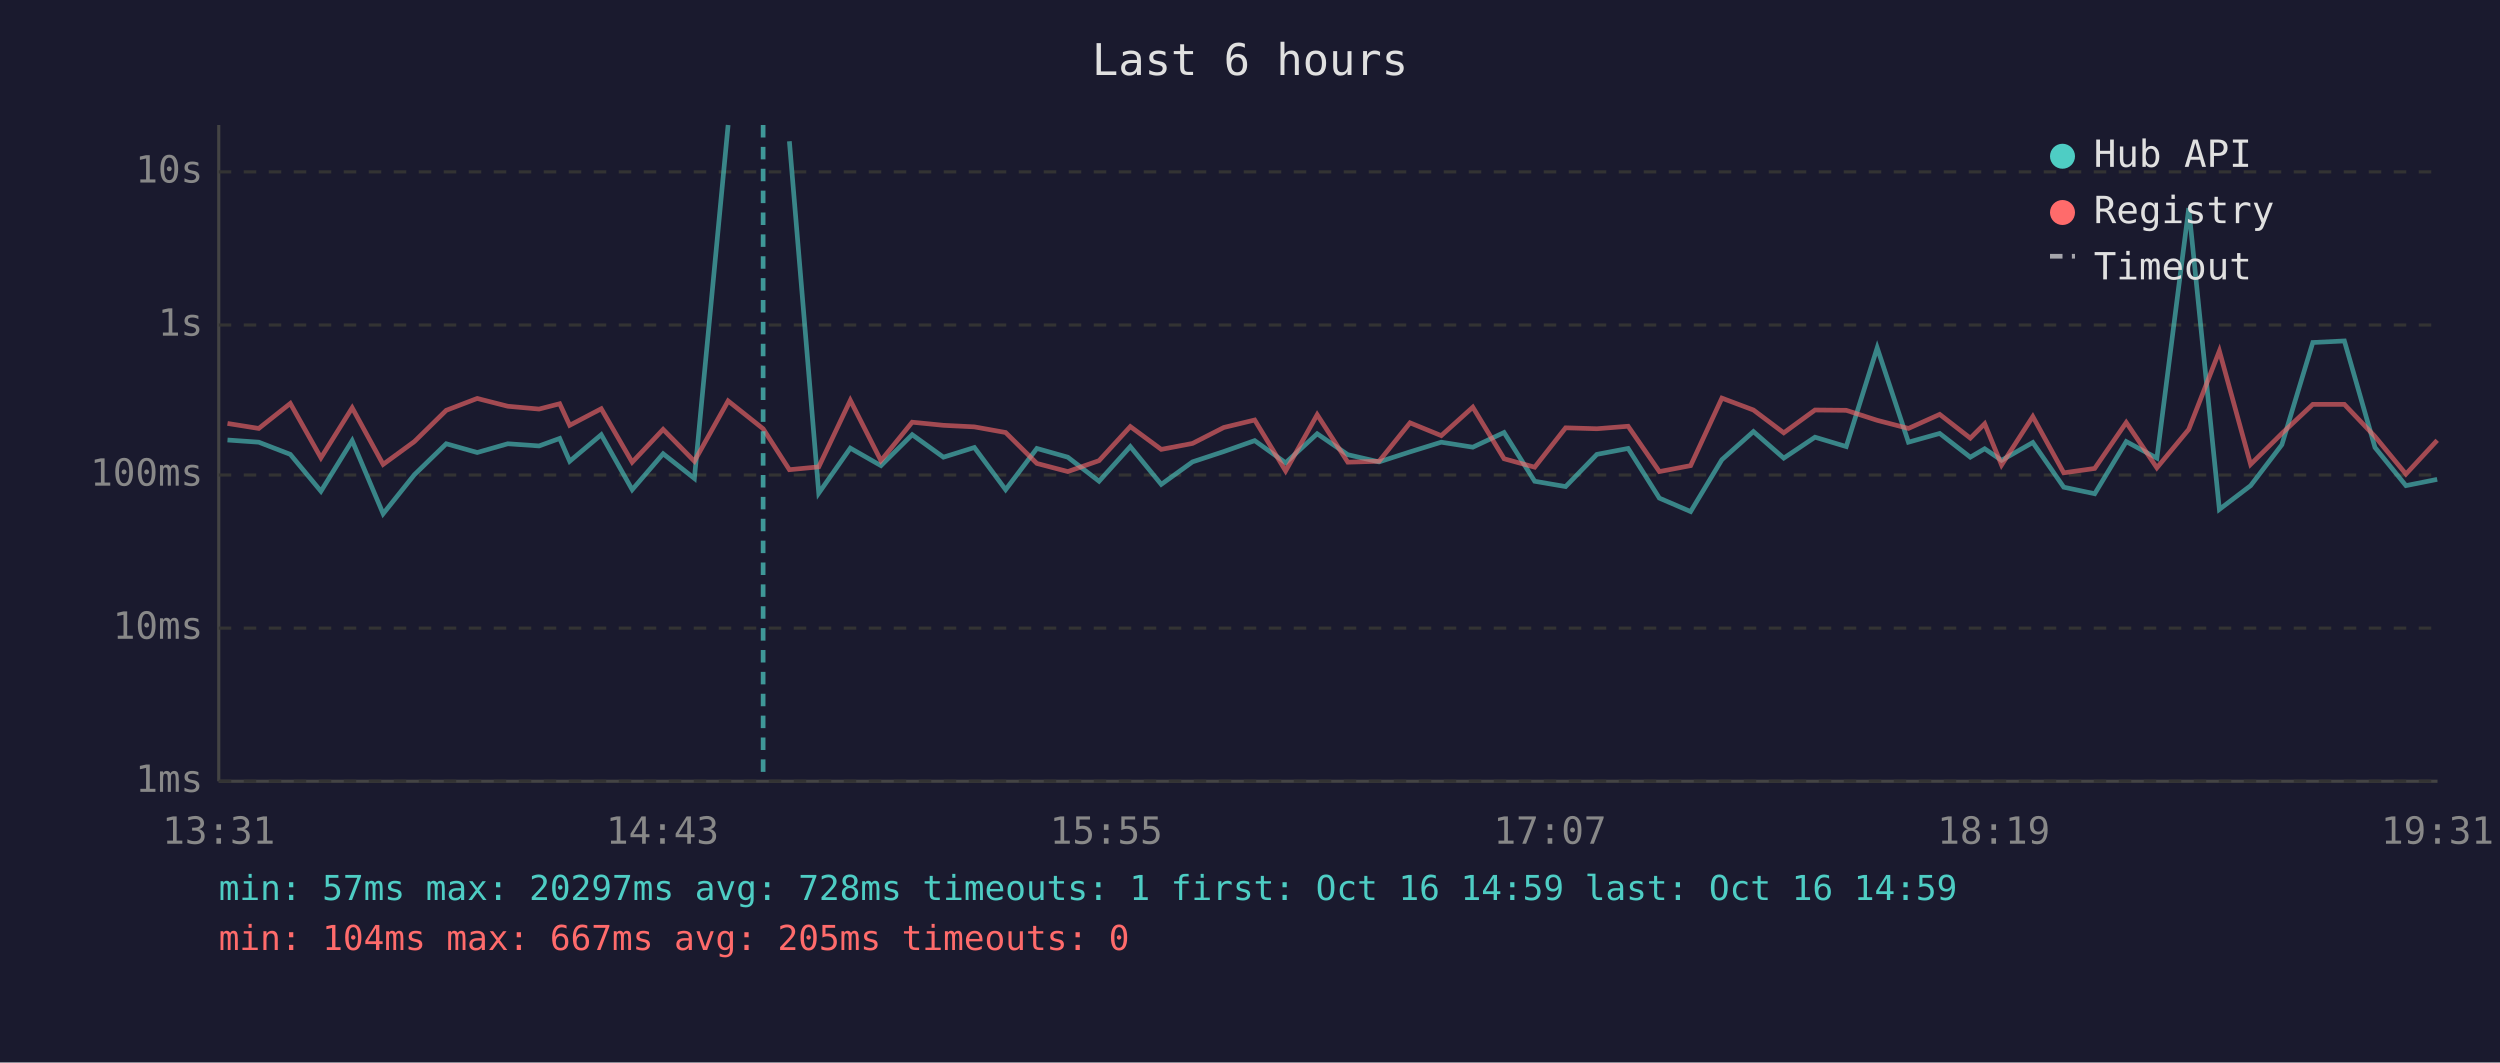
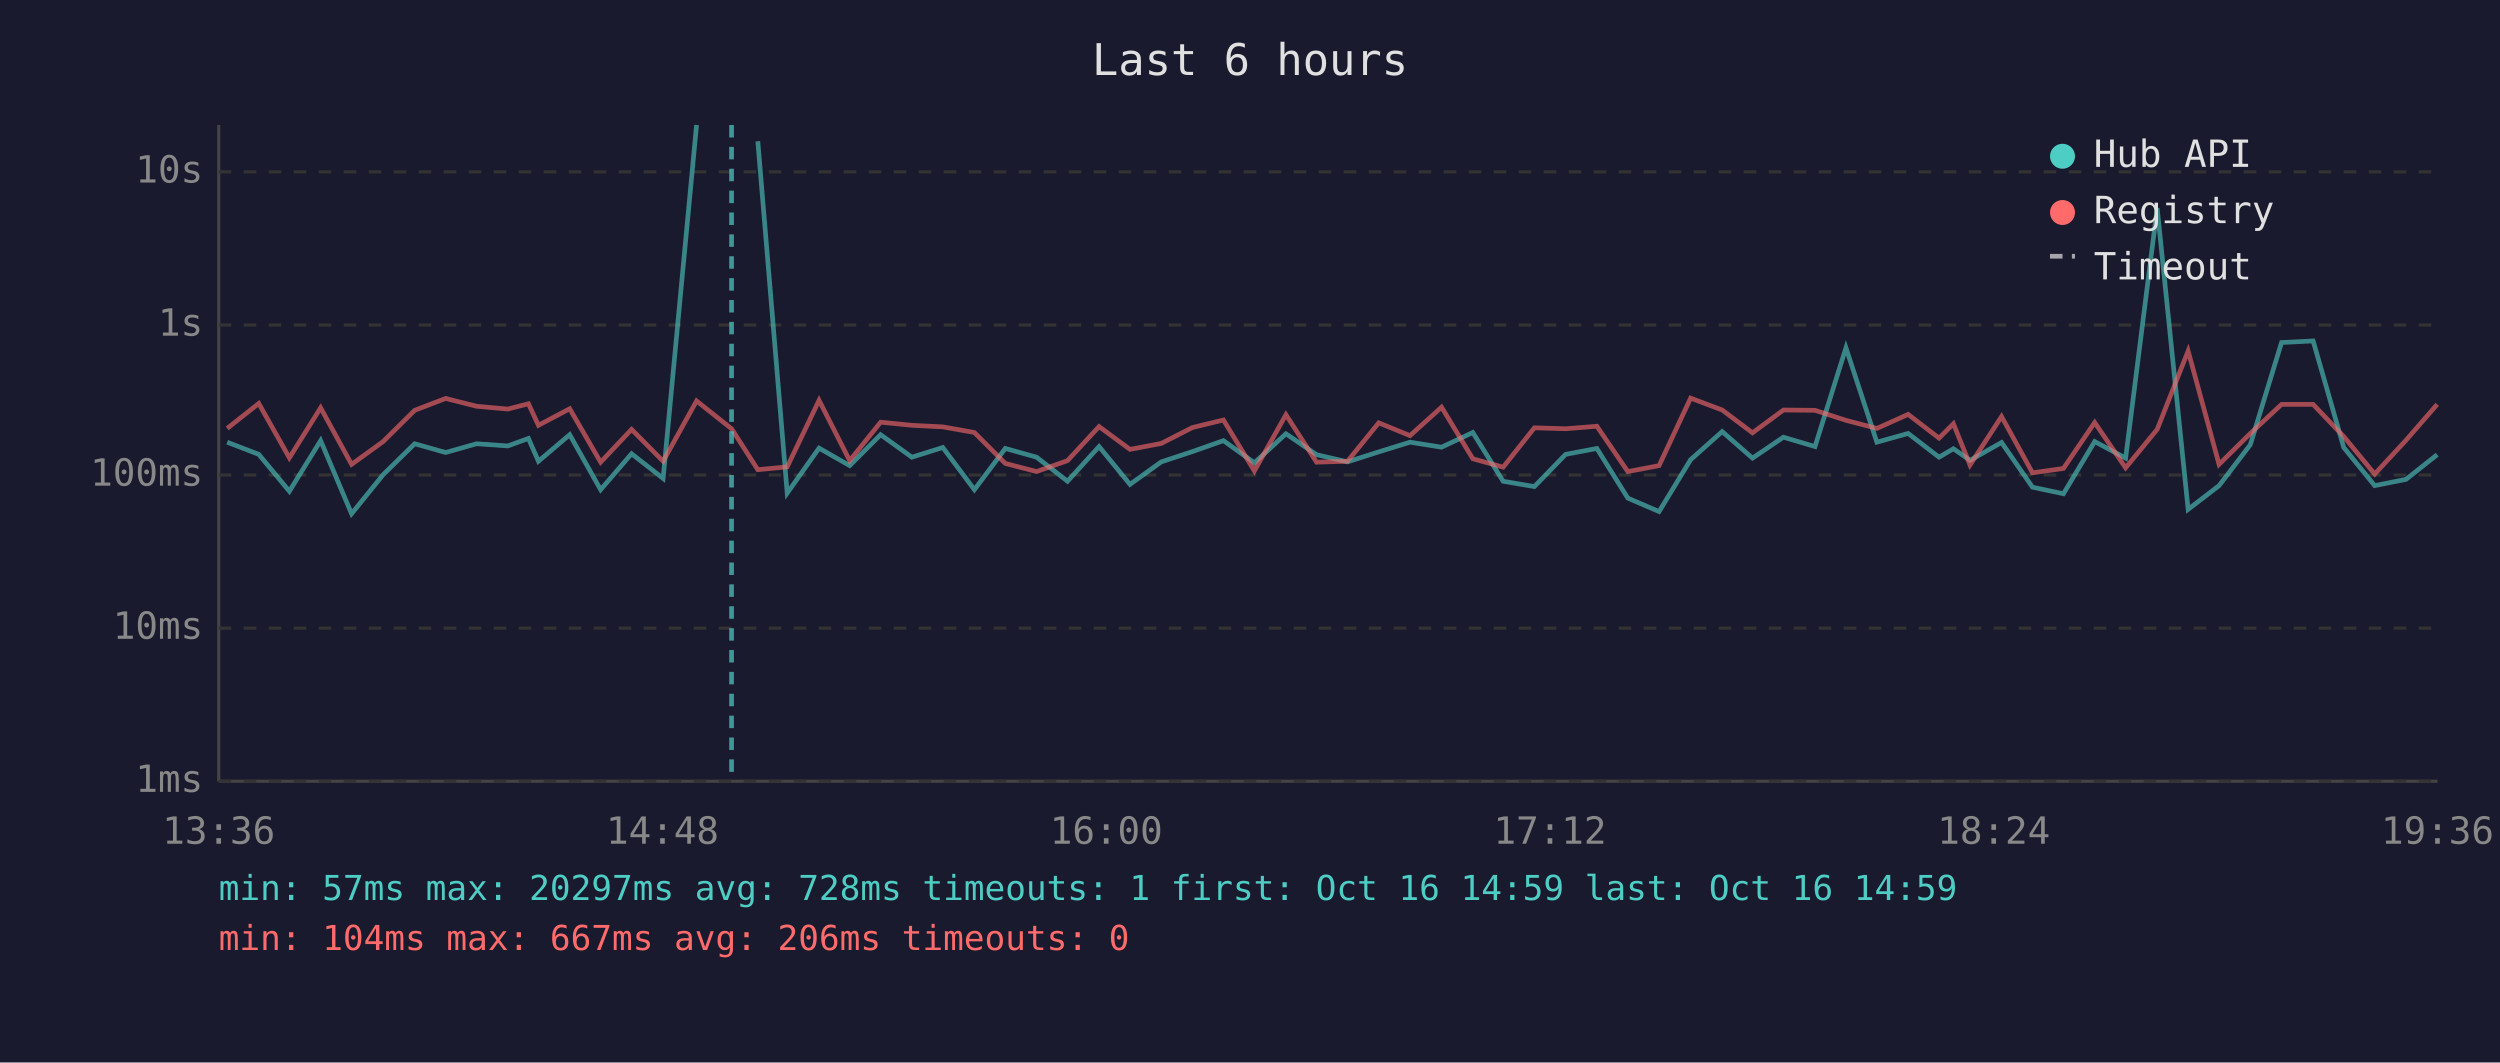
<svg xmlns="http://www.w3.org/2000/svg" viewBox="0 0 800 340" font-family="monospace" font-size="12">
  <rect width="800" height="340" fill="#1a1a2e" />
  <text x="400" y="24" fill="#e0e0e0" font-size="14" text-anchor="middle">Last 6 hours</text>
  <line x1="70" y1="40" x2="70" y2="250" stroke="#444" stroke-width="1" />
  <line x1="70" y1="250" x2="780" y2="250" stroke="#444" stroke-width="1" />
  <line x1="70" y1="250" x2="780" y2="250" stroke="#333" stroke-width="1" stroke-dasharray="4" />
  <text x="65" y="250" fill="#888" text-anchor="end" dominant-baseline="middle">1ms</text>
  <line x1="70" y1="201" x2="780" y2="201" stroke="#333" stroke-width="1" stroke-dasharray="4" />
  <text x="65" y="201" fill="#888" text-anchor="end" dominant-baseline="middle">10ms</text>
  <line x1="70" y1="152" x2="780" y2="152" stroke="#333" stroke-width="1" stroke-dasharray="4" />
  <text x="65" y="152" fill="#888" text-anchor="end" dominant-baseline="middle">100ms</text>
  <line x1="70" y1="104" x2="780" y2="104" stroke="#333" stroke-width="1" stroke-dasharray="4" />
  <text x="65" y="104" fill="#888" text-anchor="end" dominant-baseline="middle">1s</text>
  <line x1="70" y1="55" x2="780" y2="55" stroke="#333" stroke-width="1" stroke-dasharray="4" />
  <text x="65" y="55" fill="#888" text-anchor="end" dominant-baseline="middle">10s</text>
-   <text x="70" y="270" fill="#888" text-anchor="middle">13:31</text>
-   <text x="212" y="270" fill="#888" text-anchor="middle">14:43</text>
-   <text x="354" y="270" fill="#888" text-anchor="middle">15:55</text>
-   <text x="496" y="270" fill="#888" text-anchor="middle">17:07</text>
-   <text x="638" y="270" fill="#888" text-anchor="middle">18:19</text>
-   <text x="780" y="270" fill="#888" text-anchor="middle">19:31</text>
-   <polyline points="72.8,140.8 82.8,141.5 92.9,145.4 102.7,157.2 112.7,141.0 122.6,164.4 132.6,151.9 142.8,142.0 152.7,144.8 162.5,142.0 172.5,142.7 179.1,140.3 182.3,147.6 192.4,139.1 202.3,156.7 212.2,145.2 222.2,153.1 233.0,40.0" fill="none" stroke="#4ecdc4" stroke-width="1.5" opacity="0.6" />
-   <polyline points="252.6,45.2 262.0,157.8 272.1,143.4 281.9,149.0 291.9,139.1 301.9,146.3 311.8,143.2 321.8,156.7 331.8,143.5 341.7,146.3 351.7,154.0 361.7,142.9 371.6,155.0 381.6,147.8 391.6,144.5 401.5,141.0 411.4,148.1 421.5,138.8 431.3,145.5 441.3,147.8 451.2,144.6 461.2,141.5 471.3,143.1 481.3,138.4 491.1,154.0 501.0,155.7 511.0,145.4 521.0,143.5 531.0,159.4 541.0,163.7 551.0,147.1 561.1,138.1 570.8,146.6 580.8,139.9 590.8,142.9 600.7,111.3 610.7,141.5 620.7,138.7 630.5,146.3 635.1,143.6 640.5,147.3 650.5,141.6 660.4,155.9 670.3,158.0 680.4,141.3 690.2,146.6 700.4,66.6 710.2,163.0 720.2,155.4 730.2,142.3 740.1,109.6 750.2,109.1 760.0,143.2 769.9,155.4 779.9,153.4" fill="none" stroke="#4ecdc4" stroke-width="1.5" opacity="0.6" />
-   <polyline points="72.8,135.5 82.8,137.1 92.9,129.1 102.7,146.5 112.7,130.5 122.6,148.6 132.6,141.3 142.8,131.3 152.7,127.5 162.5,130.0 172.5,130.9 179.1,129.2 182.3,136.1 192.4,130.8 202.3,147.9 212.2,137.4 222.2,147.6 233.0,128.3 244.2,137.2 252.6,150.3 262.0,149.4 272.1,128.1 281.9,147.4 291.9,135.1 301.9,136.1 311.8,136.6 321.8,138.4 331.8,148.3 341.7,150.9 351.7,147.4 361.7,136.5 371.6,143.8 381.6,141.9 391.6,136.8 401.5,134.4 411.4,150.7 421.5,132.7 431.3,147.9 441.3,147.6 451.2,135.3 461.2,139.4 471.3,130.3 481.3,146.8 491.1,149.5 501.0,136.9 511.0,137.2 521.0,136.4 531.0,150.9 541.0,149.0 551.0,127.4 561.1,131.2 570.8,138.5 580.8,131.2 590.8,131.3 600.7,134.5 610.7,137.1 620.7,132.6 630.5,140.2 635.1,135.6 640.5,148.8 650.5,133.3 660.4,151.3 670.3,149.9 680.4,135.2 690.2,149.7 700.4,137.4 710.2,112.3 720.2,148.6 730.2,138.7 740.1,129.4 750.2,129.4 760.0,139.7 769.9,151.7 779.9,140.9" fill="none" stroke="#ff6b6b" stroke-width="1.5" opacity="0.6" />
-   <line x1="244.2" y1="40" x2="244.2" y2="250" stroke="#4ecdc4" stroke-width="1.5" stroke-dasharray="4,3" opacity="0.7" />
+   <text x="70" y="270" fill="#888" text-anchor="middle">13:36</text>
+   <text x="212" y="270" fill="#888" text-anchor="middle">14:48</text>
+   <text x="354" y="270" fill="#888" text-anchor="middle">16:00</text>
+   <text x="496" y="270" fill="#888" text-anchor="middle">17:12</text>
+   <text x="638" y="270" fill="#888" text-anchor="middle">18:24</text>
+   <text x="780" y="270" fill="#888" text-anchor="middle">19:36</text>
+   <polyline points="72.7,141.5 82.8,145.4 92.6,157.2 102.6,141.0 112.5,164.4 122.6,151.9 132.7,142.0 142.6,144.8 152.5,142.0 162.5,142.7 169.1,140.3 172.3,147.6 182.3,139.1 192.2,156.7 202.1,145.2 212.2,153.1 222.9,40.0" fill="none" stroke="#4ecdc4" stroke-width="1.5" opacity="0.6" />
+   <polyline points="242.5,45.2 251.9,157.8 262.1,143.4 271.9,149.0 281.8,139.1 291.8,146.3 301.7,143.2 311.8,156.7 321.7,143.5 331.7,146.3 341.6,154.0 351.7,142.9 361.6,155.0 371.6,147.8 381.6,144.5 391.5,141.0 401.4,148.1 411.5,138.8 421.3,145.5 431.2,147.8 441.2,144.6 451.2,141.5 461.3,143.1 471.3,138.4 481.0,154.0 491.0,155.7 501.0,145.4 511.0,143.5 520.9,159.4 530.9,163.7 541.0,147.1 551.1,138.1 560.8,146.6 570.7,139.9 580.8,142.9 590.7,111.3 600.6,141.5 610.6,138.7 620.5,146.3 625.1,143.6 630.4,147.3 640.5,141.6 650.4,155.9 660.3,158.0 670.3,141.3 680.2,146.6 690.3,66.6 700.2,163.0 710.1,155.4 720.1,142.3 730.1,109.6 740.2,109.1 750.0,143.2 759.9,155.4 769.9,153.4 779.9,145.5" fill="none" stroke="#4ecdc4" stroke-width="1.5" opacity="0.6" />
+   <polyline points="72.7,137.1 82.8,129.1 92.6,146.5 102.6,130.5 112.5,148.6 122.6,141.3 132.7,131.3 142.6,127.5 152.5,130.0 162.5,130.9 169.1,129.2 172.3,136.1 182.3,130.8 192.2,147.9 202.1,137.4 212.2,147.6 222.9,128.3 234.1,137.2 242.5,150.3 251.9,149.4 262.1,128.1 271.9,147.4 281.8,135.1 291.8,136.1 301.7,136.6 311.8,138.4 321.7,148.3 331.7,150.9 341.6,147.4 351.7,136.5 361.6,143.8 371.6,141.9 381.6,136.8 391.5,134.4 401.4,150.7 411.5,132.7 421.3,147.9 431.2,147.6 441.2,135.3 451.2,139.4 461.3,130.3 471.3,146.8 481.0,149.5 491.0,136.9 501.0,137.2 511.0,136.4 520.9,150.9 530.9,149.0 541.0,127.4 551.1,131.2 560.8,138.5 570.7,131.2 580.8,131.3 590.7,134.5 600.6,137.1 610.6,132.6 620.5,140.2 625.1,135.6 630.4,148.8 640.5,133.3 650.4,151.3 660.3,149.9 670.3,135.2 680.2,149.7 690.3,137.4 700.2,112.3 710.1,148.6 720.1,138.7 730.1,129.4 740.2,129.4 750.0,139.7 759.9,151.7 769.9,140.9 779.9,129.4" fill="none" stroke="#ff6b6b" stroke-width="1.5" opacity="0.6" />
+   <line x1="234.1" y1="40" x2="234.1" y2="250" stroke="#4ecdc4" stroke-width="1.5" stroke-dasharray="4,3" opacity="0.7" />
  <circle cx="660" cy="50" r="4" fill="#4ecdc4" />
  <text x="670" y="50" fill="#e0e0e0" dominant-baseline="middle">Hub API</text>
  <circle cx="660" cy="68" r="4" fill="#ff6b6b" />
  <text x="670" y="68" fill="#e0e0e0" dominant-baseline="middle">Registry</text>
  <line x1="656" y1="82" x2="664" y2="82" stroke="#e0e0e0" stroke-width="1.5" stroke-dasharray="4,3" opacity="0.7" />
  <text x="670" y="86" fill="#e0e0e0" dominant-baseline="middle">Timeout</text>
  <text x="70" y="288" fill="#4ecdc4" font-size="11">min: 57ms  max: 20297ms  avg: 728ms  timeouts: 1  first: Oct 16 14:59  last: Oct 16 14:59</text>
-   <text x="70" y="304" fill="#ff6b6b" font-size="11">min: 104ms  max: 667ms  avg: 205ms  timeouts: 0</text>
+   <text x="70" y="304" fill="#ff6b6b" font-size="11">min: 104ms  max: 667ms  avg: 206ms  timeouts: 0</text>
</svg>
